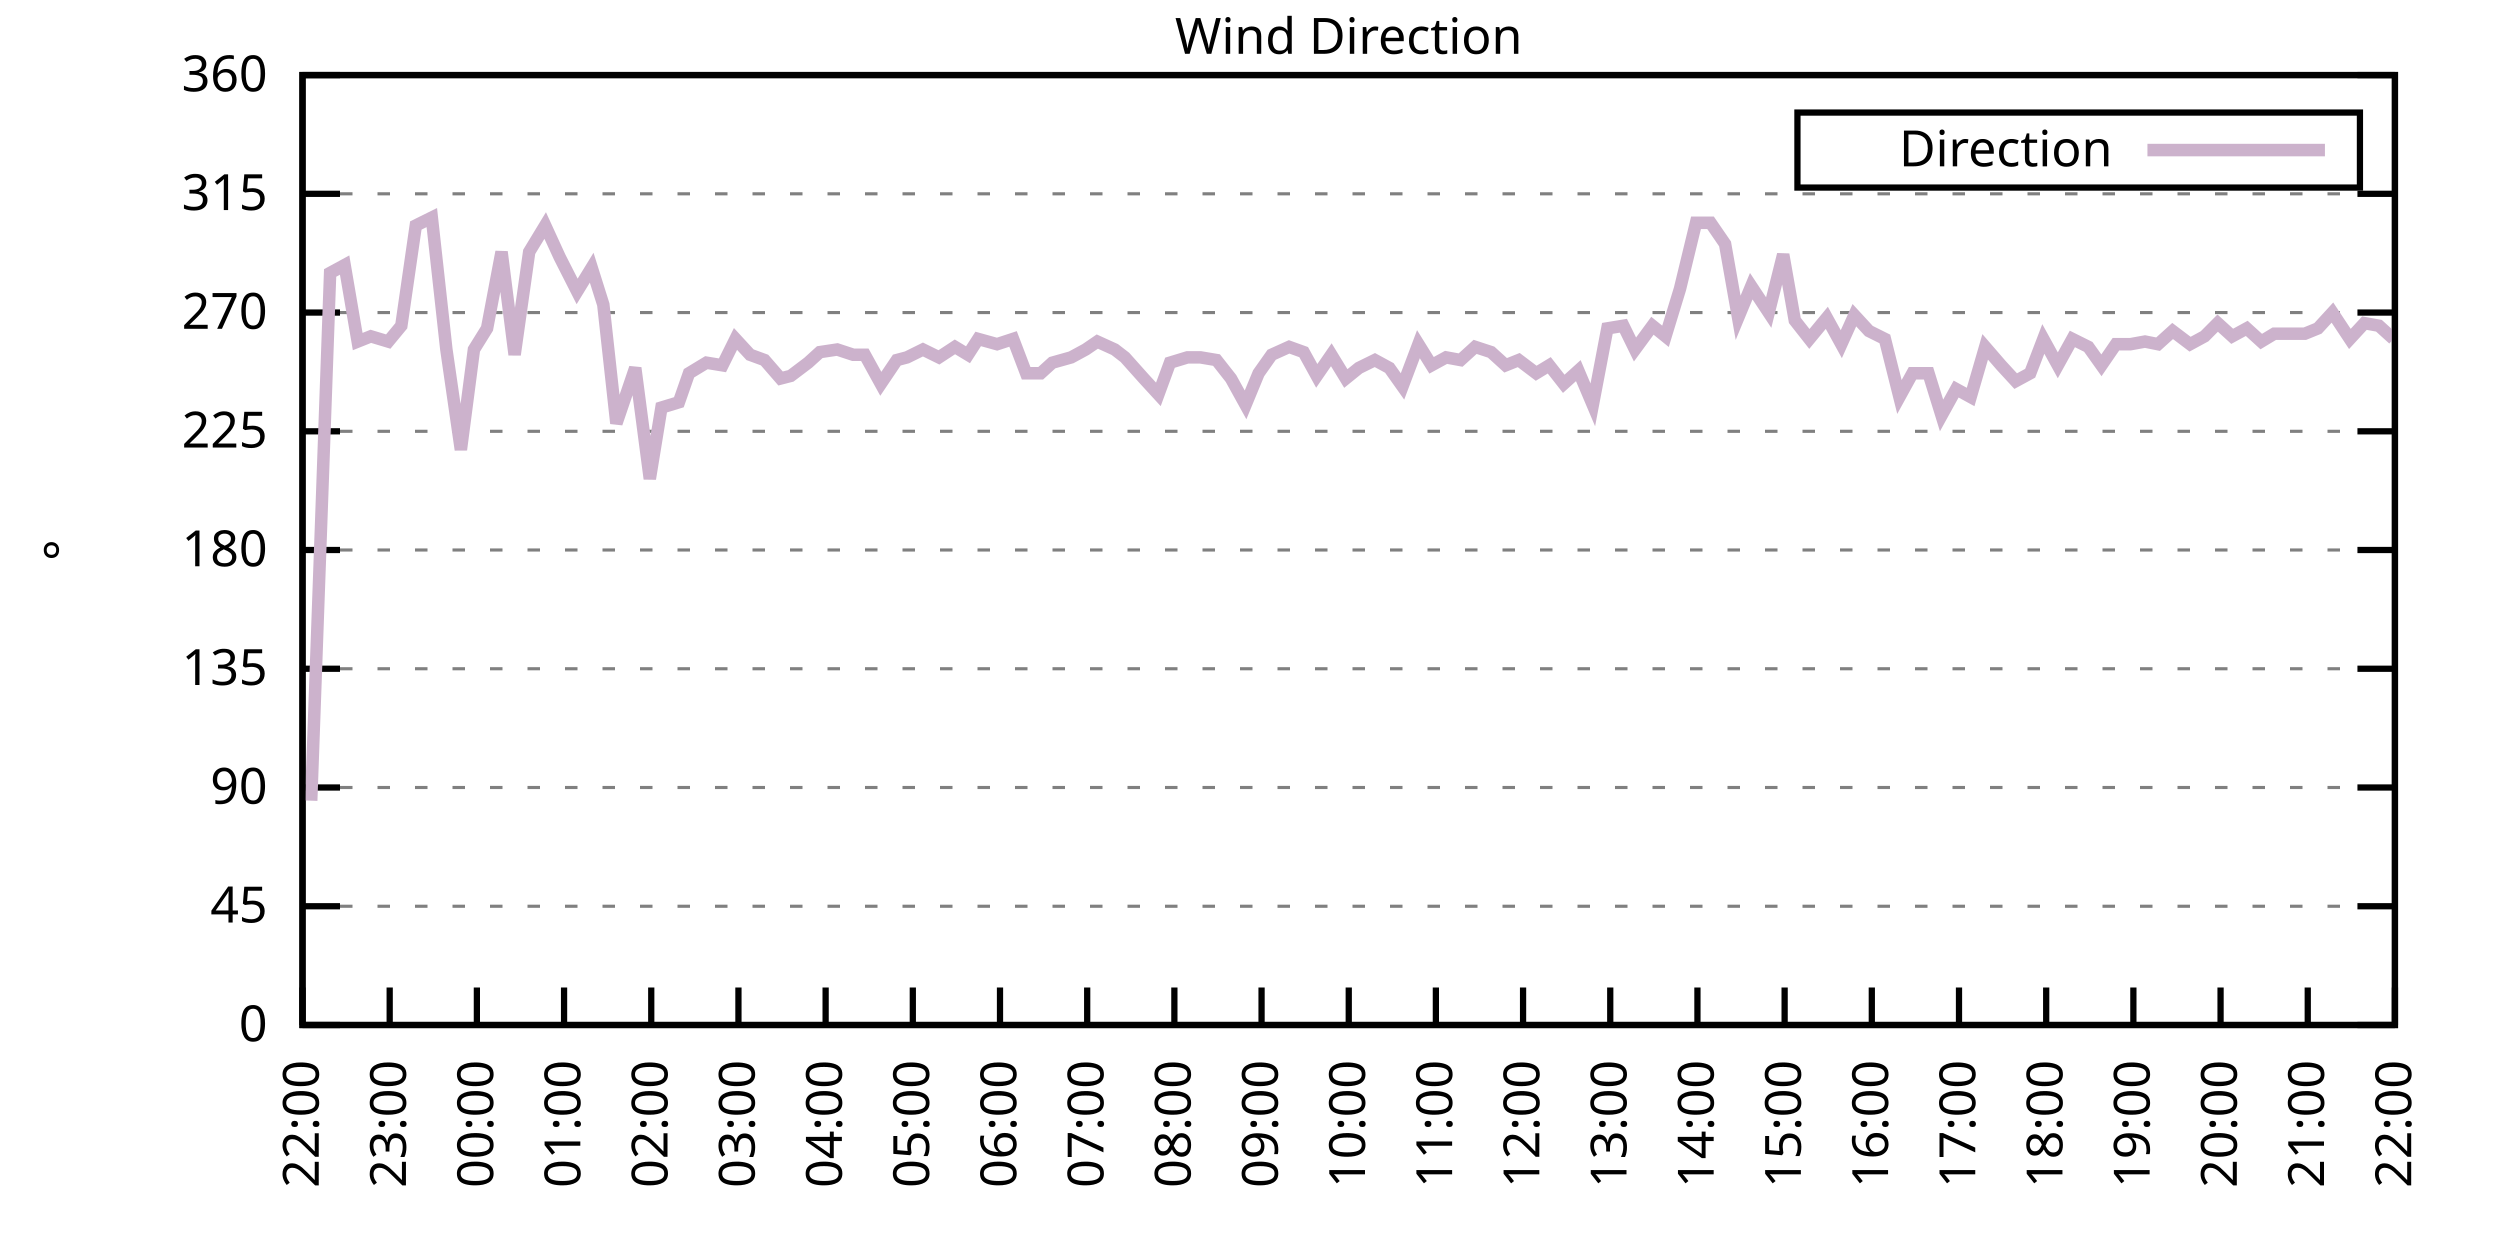
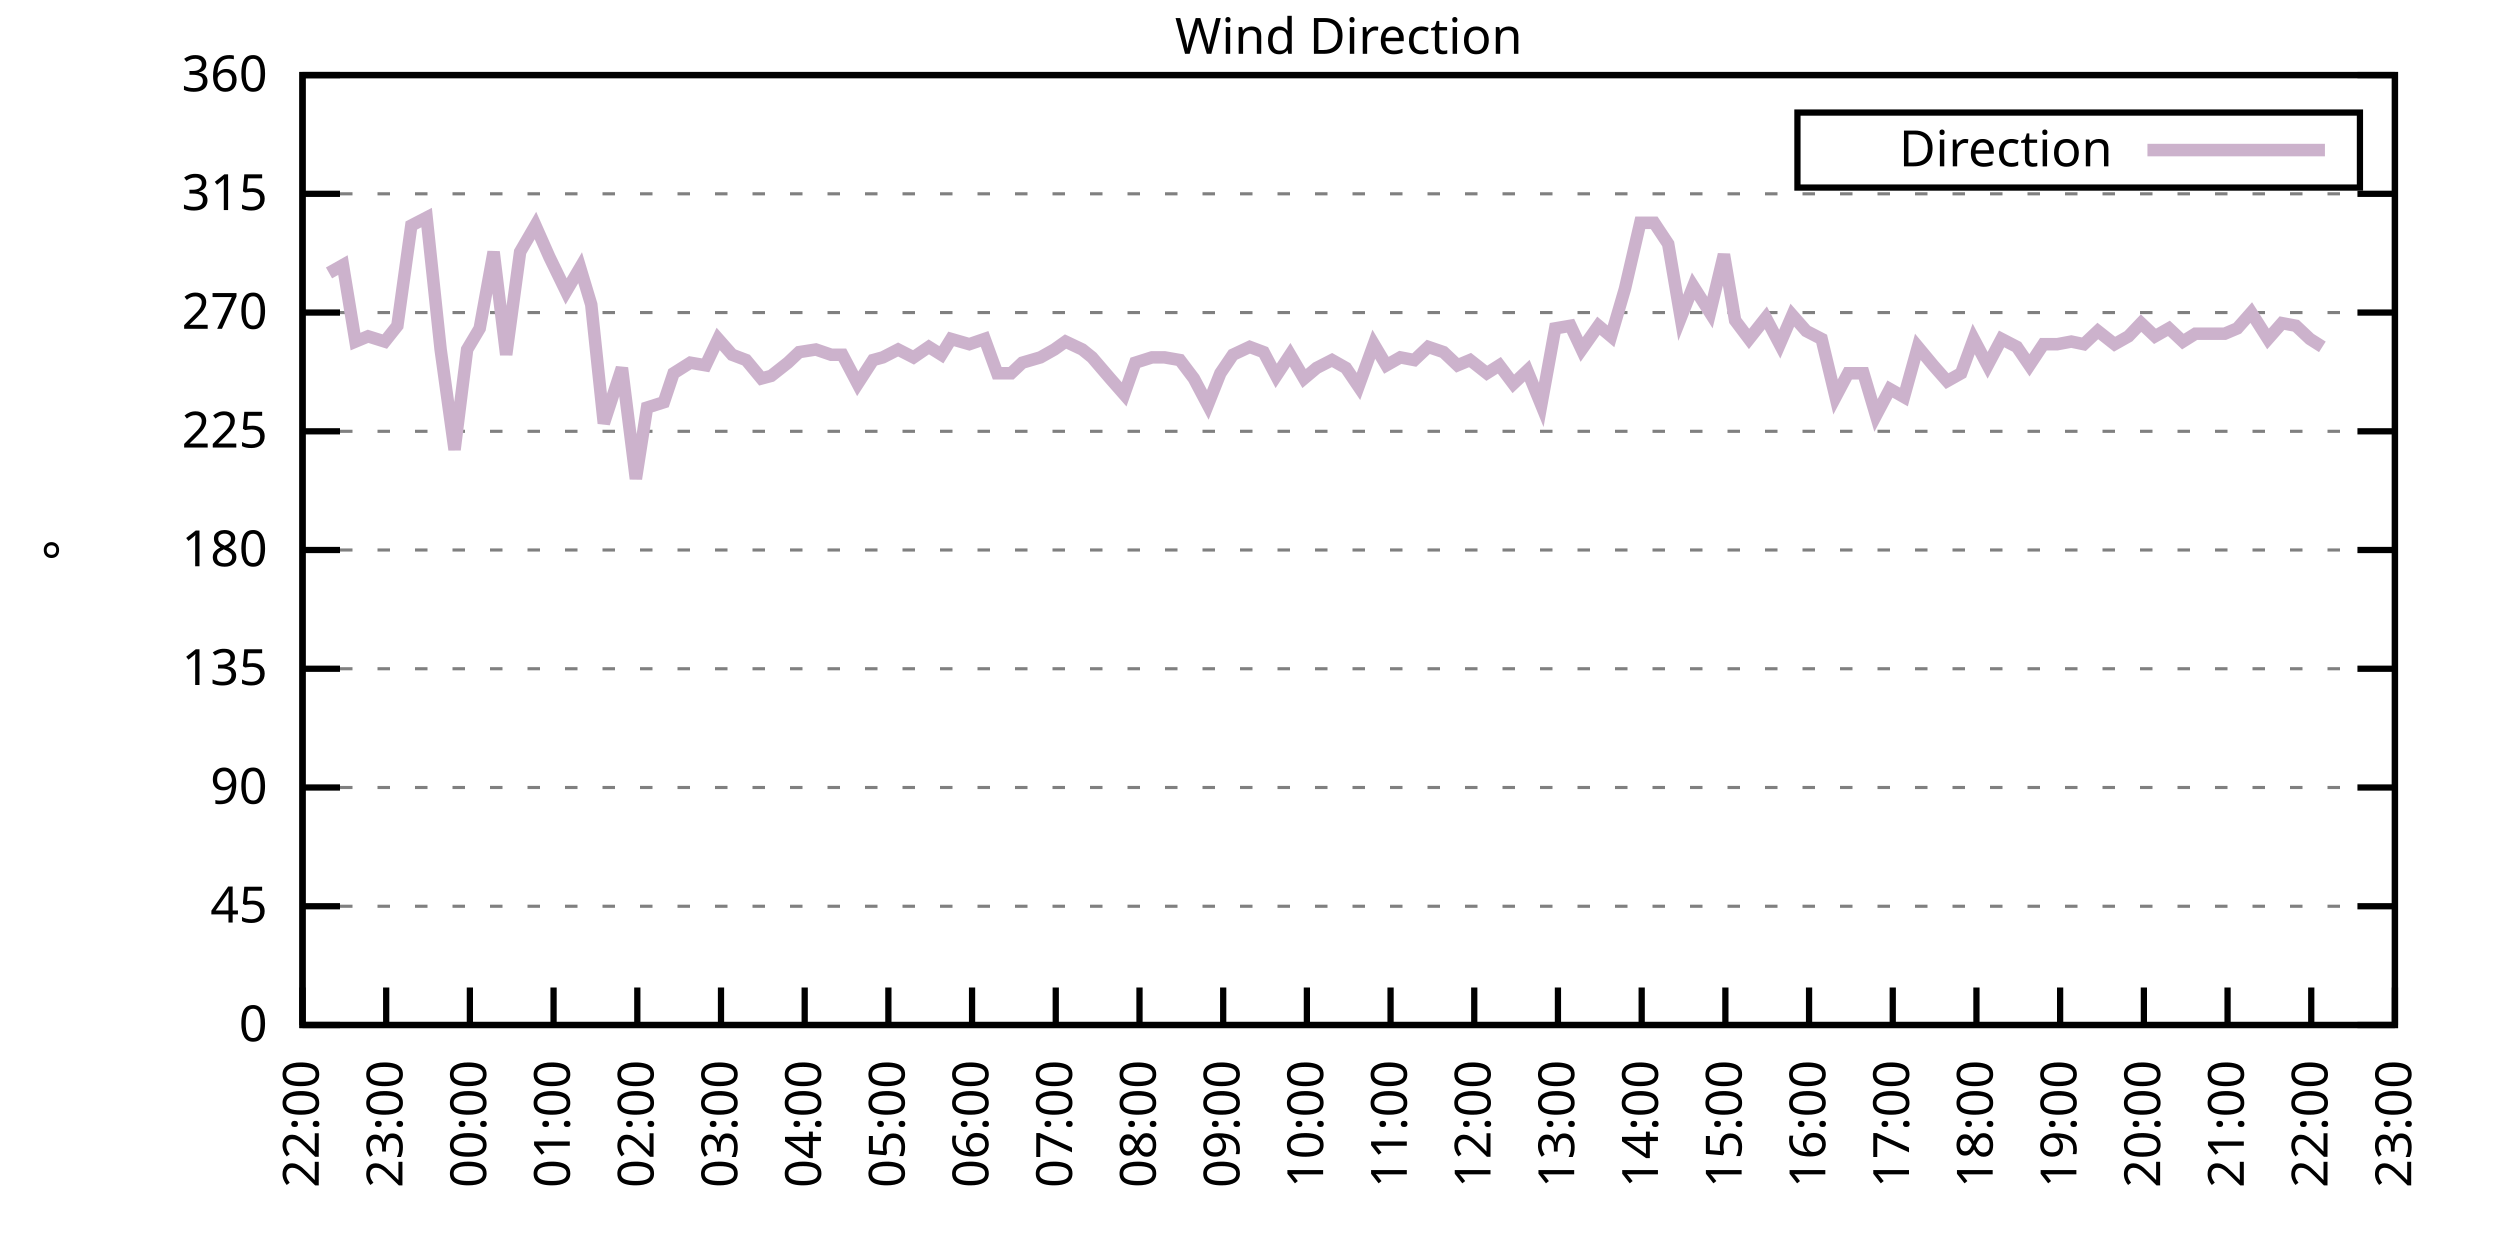
<svg xmlns="http://www.w3.org/2000/svg" xmlns:xlink="http://www.w3.org/1999/xlink" width="400" height="200" viewBox="0 0 400 200">
  <g id="gnuplot_canvas">
    <rect x="0" y="0" width="400" height="200" fill="none" />
    <defs>
      <circle id="gpDot" r="0.5" stroke-width="0.5" stroke="currentColor" />
      <path id="gpPt0" stroke-width="0.333" stroke="currentColor" d="M-1,0 h2 M0,-1 v2" />
      <path id="gpPt1" stroke-width="0.333" stroke="currentColor" d="M-1,-1 L1,1 M1,-1 L-1,1" />
      <path id="gpPt2" stroke-width="0.333" stroke="currentColor" d="M-1,0 L1,0 M0,-1 L0,1 M-1,-1 L1,1 M-1,1 L1,-1" />
      <rect id="gpPt3" stroke-width="0.333" stroke="currentColor" x="-1" y="-1" width="2" height="2" />
      <rect id="gpPt4" stroke-width="0.333" stroke="currentColor" fill="currentColor" x="-1" y="-1" width="2" height="2" />
      <circle id="gpPt5" stroke-width="0.333" stroke="currentColor" cx="0" cy="0" r="1" />
      <use xlink:href="#gpPt5" id="gpPt6" fill="currentColor" stroke="none" />
      <path id="gpPt7" stroke-width="0.333" stroke="currentColor" d="M0,-1.33 L-1.33,0.67 L1.33,0.67 z" />
      <use xlink:href="#gpPt7" id="gpPt8" fill="currentColor" stroke="none" />
      <use xlink:href="#gpPt7" id="gpPt9" stroke="currentColor" transform="rotate(180)" />
      <use xlink:href="#gpPt9" id="gpPt10" fill="currentColor" stroke="none" />
      <use xlink:href="#gpPt3" id="gpPt11" stroke="currentColor" transform="rotate(45)" />
      <use xlink:href="#gpPt11" id="gpPt12" fill="currentColor" stroke="none" />
      <path id="gpPt13" stroke-width="0.333" stroke="currentColor" d="M0,1.330 L1.265,0.411 L0.782,-1.067 L-0.782,-1.076 L-1.265,0.411 z" />
      <use xlink:href="#gpPt13" id="gpPt14" fill="currentColor" stroke="none" />
      <filter id="textbox" filterUnits="objectBoundingBox" x="0" y="0" height="1" width="1">
        <feFlood flood-color="white" flood-opacity="1" result="bgnd" />
        <feComposite in="SourceGraphic" in2="bgnd" operator="atop" />
      </filter>
      <filter id="greybox" filterUnits="objectBoundingBox" x="0" y="0" height="1" width="1">
        <feFlood flood-color="lightgrey" flood-opacity="1" result="grey" />
        <feComposite in="SourceGraphic" in2="grey" operator="atop" />
      </filter>
    </defs>
    <g fill="none" color="white" stroke="currentColor" stroke-width="1.00" stroke-linecap="butt" stroke-linejoin="miter">
</g>
    <g fill="none" color="black" stroke="currentColor" stroke-width="1.00" stroke-linecap="butt" stroke-linejoin="miter">
      <g stroke="none" shape-rendering="crispEdges">
        <polygon fill="rgb(255, 255, 255)" points="48.40,164.00 383.18,164.00 383.18,12.02 48.40,12.02 " />
      </g>
    </g>
    <g fill="none" color="black" stroke="currentColor" stroke-width="1.00" stroke-linecap="butt" stroke-linejoin="miter">
</g>
    <g fill="none" color="black" stroke="black" stroke-width="0.50" stroke-linecap="butt" stroke-linejoin="miter">
</g>
    <g fill="none" color="gray" stroke="currentColor" stroke-width="0.50" stroke-linecap="butt" stroke-linejoin="miter">
      <path stroke="gray" stroke-dasharray="2,4" class="gridline" d="M48.40,164.00 L383.19,164.00  " />
    </g>
    <g fill="none" color="gray" stroke="gray" stroke-width="1.00" stroke-linecap="butt" stroke-linejoin="miter">
</g>
    <g fill="none" color="black" stroke="currentColor" stroke-width="1.00" stroke-linecap="butt" stroke-linejoin="miter">
      <path stroke="black" d="M48.40,164.00 L54.40,164.00 M383.19,164.00 L377.19,164.00  " />
      <g transform="translate(42.80,166.60)" stroke="none" fill="black" font-family="Sans" font-size="8.00" text-anchor="end">
        <text>
          <tspan font-family="Sans"> 0</tspan>
        </text>
      </g>
    </g>
    <g fill="none" color="black" stroke="currentColor" stroke-width="1.00" stroke-linecap="butt" stroke-linejoin="miter">
</g>
    <g fill="none" color="black" stroke="black" stroke-width="0.50" stroke-linecap="butt" stroke-linejoin="miter">
</g>
    <g fill="none" color="gray" stroke="currentColor" stroke-width="0.50" stroke-linecap="butt" stroke-linejoin="miter">
      <path stroke="gray" stroke-dasharray="2,4" class="gridline" d="M48.40,145.00 L383.19,145.00  " />
    </g>
    <g fill="none" color="gray" stroke="gray" stroke-width="1.00" stroke-linecap="butt" stroke-linejoin="miter">
</g>
    <g fill="none" color="black" stroke="currentColor" stroke-width="1.00" stroke-linecap="butt" stroke-linejoin="miter">
      <path stroke="black" d="M48.40,145.00 L54.40,145.00 M383.19,145.00 L377.19,145.00  " />
      <g transform="translate(42.80,147.60)" stroke="none" fill="black" font-family="Sans" font-size="8.00" text-anchor="end">
        <text>
          <tspan font-family="Sans"> 45</tspan>
        </text>
      </g>
    </g>
    <g fill="none" color="black" stroke="currentColor" stroke-width="1.00" stroke-linecap="butt" stroke-linejoin="miter">
</g>
    <g fill="none" color="black" stroke="black" stroke-width="0.50" stroke-linecap="butt" stroke-linejoin="miter">
</g>
    <g fill="none" color="gray" stroke="currentColor" stroke-width="0.50" stroke-linecap="butt" stroke-linejoin="miter">
      <path stroke="gray" stroke-dasharray="2,4" class="gridline" d="M48.40,126.00 L383.19,126.00  " />
    </g>
    <g fill="none" color="gray" stroke="gray" stroke-width="1.00" stroke-linecap="butt" stroke-linejoin="miter">
</g>
    <g fill="none" color="black" stroke="currentColor" stroke-width="1.00" stroke-linecap="butt" stroke-linejoin="miter">
      <path stroke="black" d="M48.40,126.00 L54.40,126.00 M383.19,126.00 L377.19,126.00  " />
      <g transform="translate(42.80,128.60)" stroke="none" fill="black" font-family="Sans" font-size="8.00" text-anchor="end">
        <text>
          <tspan font-family="Sans"> 90</tspan>
        </text>
      </g>
    </g>
    <g fill="none" color="black" stroke="currentColor" stroke-width="1.00" stroke-linecap="butt" stroke-linejoin="miter">
</g>
    <g fill="none" color="black" stroke="black" stroke-width="0.50" stroke-linecap="butt" stroke-linejoin="miter">
</g>
    <g fill="none" color="gray" stroke="currentColor" stroke-width="0.50" stroke-linecap="butt" stroke-linejoin="miter">
      <path stroke="gray" stroke-dasharray="2,4" class="gridline" d="M48.40,107.00 L383.19,107.00  " />
    </g>
    <g fill="none" color="gray" stroke="gray" stroke-width="1.00" stroke-linecap="butt" stroke-linejoin="miter">
</g>
    <g fill="none" color="black" stroke="currentColor" stroke-width="1.00" stroke-linecap="butt" stroke-linejoin="miter">
      <path stroke="black" d="M48.40,107.00 L54.40,107.00 M383.19,107.00 L377.19,107.00  " />
      <g transform="translate(42.80,109.60)" stroke="none" fill="black" font-family="Sans" font-size="8.00" text-anchor="end">
        <text>
          <tspan font-family="Sans"> 135</tspan>
        </text>
      </g>
    </g>
    <g fill="none" color="black" stroke="currentColor" stroke-width="1.00" stroke-linecap="butt" stroke-linejoin="miter">
</g>
    <g fill="none" color="black" stroke="black" stroke-width="0.50" stroke-linecap="butt" stroke-linejoin="miter">
</g>
    <g fill="none" color="gray" stroke="currentColor" stroke-width="0.50" stroke-linecap="butt" stroke-linejoin="miter">
      <path stroke="gray" stroke-dasharray="2,4" class="gridline" d="M48.40,88.00 L383.19,88.00  " />
    </g>
    <g fill="none" color="gray" stroke="gray" stroke-width="1.00" stroke-linecap="butt" stroke-linejoin="miter">
</g>
    <g fill="none" color="black" stroke="currentColor" stroke-width="1.00" stroke-linecap="butt" stroke-linejoin="miter">
      <path stroke="black" d="M48.40,88.00 L54.40,88.00 M383.19,88.00 L377.19,88.00  " />
      <g transform="translate(42.80,90.60)" stroke="none" fill="black" font-family="Sans" font-size="8.00" text-anchor="end">
        <text>
          <tspan font-family="Sans"> 180</tspan>
        </text>
      </g>
    </g>
    <g fill="none" color="black" stroke="currentColor" stroke-width="1.00" stroke-linecap="butt" stroke-linejoin="miter">
</g>
    <g fill="none" color="black" stroke="black" stroke-width="0.50" stroke-linecap="butt" stroke-linejoin="miter">
</g>
    <g fill="none" color="gray" stroke="currentColor" stroke-width="0.50" stroke-linecap="butt" stroke-linejoin="miter">
      <path stroke="gray" stroke-dasharray="2,4" class="gridline" d="M48.40,69.01 L383.19,69.01  " />
    </g>
    <g fill="none" color="gray" stroke="gray" stroke-width="1.00" stroke-linecap="butt" stroke-linejoin="miter">
</g>
    <g fill="none" color="black" stroke="currentColor" stroke-width="1.00" stroke-linecap="butt" stroke-linejoin="miter">
      <path stroke="black" d="M48.40,69.01 L54.40,69.01 M383.19,69.01 L377.19,69.01  " />
      <g transform="translate(42.80,71.61)" stroke="none" fill="black" font-family="Sans" font-size="8.00" text-anchor="end">
        <text>
          <tspan font-family="Sans"> 225</tspan>
        </text>
      </g>
    </g>
    <g fill="none" color="black" stroke="currentColor" stroke-width="1.00" stroke-linecap="butt" stroke-linejoin="miter">
</g>
    <g fill="none" color="black" stroke="black" stroke-width="0.50" stroke-linecap="butt" stroke-linejoin="miter">
</g>
    <g fill="none" color="gray" stroke="currentColor" stroke-width="0.50" stroke-linecap="butt" stroke-linejoin="miter">
      <path stroke="gray" stroke-dasharray="2,4" class="gridline" d="M48.40,50.01 L383.19,50.01  " />
    </g>
    <g fill="none" color="gray" stroke="gray" stroke-width="1.00" stroke-linecap="butt" stroke-linejoin="miter">
</g>
    <g fill="none" color="black" stroke="currentColor" stroke-width="1.00" stroke-linecap="butt" stroke-linejoin="miter">
      <path stroke="black" d="M48.40,50.01 L54.40,50.01 M383.19,50.01 L377.19,50.01  " />
      <g transform="translate(42.80,52.61)" stroke="none" fill="black" font-family="Sans" font-size="8.00" text-anchor="end">
        <text>
          <tspan font-family="Sans"> 270</tspan>
        </text>
      </g>
    </g>
    <g fill="none" color="black" stroke="currentColor" stroke-width="1.00" stroke-linecap="butt" stroke-linejoin="miter">
</g>
    <g fill="none" color="black" stroke="black" stroke-width="0.50" stroke-linecap="butt" stroke-linejoin="miter">
</g>
    <g fill="none" color="gray" stroke="currentColor" stroke-width="0.50" stroke-linecap="butt" stroke-linejoin="miter">
      <path stroke="gray" stroke-dasharray="2,4" class="gridline" d="M48.40,31.01 L383.19,31.01  " />
    </g>
    <g fill="none" color="gray" stroke="gray" stroke-width="1.00" stroke-linecap="butt" stroke-linejoin="miter">
</g>
    <g fill="none" color="black" stroke="currentColor" stroke-width="1.00" stroke-linecap="butt" stroke-linejoin="miter">
      <path stroke="black" d="M48.40,31.01 L54.40,31.01 M383.19,31.01 L377.19,31.01  " />
      <g transform="translate(42.80,33.61)" stroke="none" fill="black" font-family="Sans" font-size="8.00" text-anchor="end">
        <text>
          <tspan font-family="Sans"> 315</tspan>
        </text>
      </g>
    </g>
    <g fill="none" color="black" stroke="currentColor" stroke-width="1.00" stroke-linecap="butt" stroke-linejoin="miter">
</g>
    <g fill="none" color="black" stroke="black" stroke-width="0.50" stroke-linecap="butt" stroke-linejoin="miter">
</g>
    <g fill="none" color="gray" stroke="currentColor" stroke-width="0.50" stroke-linecap="butt" stroke-linejoin="miter">
      <path stroke="gray" stroke-dasharray="2,4" class="gridline" d="M48.40,12.01 L383.19,12.01  " />
    </g>
    <g fill="none" color="gray" stroke="gray" stroke-width="1.00" stroke-linecap="butt" stroke-linejoin="miter">
</g>
    <g fill="none" color="black" stroke="currentColor" stroke-width="1.00" stroke-linecap="butt" stroke-linejoin="miter">
      <path stroke="black" d="M48.40,12.01 L54.40,12.01 M383.19,12.01 L377.19,12.01  " />
      <g transform="translate(42.80,14.61)" stroke="none" fill="black" font-family="Sans" font-size="8.00" text-anchor="end">
        <text>
          <tspan font-family="Sans"> 360</tspan>
        </text>
      </g>
    </g>
    <g fill="none" color="black" stroke="currentColor" stroke-width="1.00" stroke-linecap="butt" stroke-linejoin="miter">
      <path stroke="black" d="M48.40,164.00 L48.40,158.00  " />
      <g transform="translate(51.00,169.60) rotate(270.00)" stroke="none" fill="black" font-family="Sans" font-size="8.00" text-anchor="end">
        <text>
          <tspan font-family="Sans">22:00</tspan>
        </text>
      </g>
    </g>
    <g fill="none" color="black" stroke="currentColor" stroke-width="1.00" stroke-linecap="butt" stroke-linejoin="miter">
-       <path stroke="black" d="M62.35,164.00 L62.35,158.00  " />
-       <g transform="translate(64.95,169.60) rotate(270.00)" stroke="none" fill="black" font-family="Sans" font-size="8.00" text-anchor="end">
+       <path stroke="black" d="M61.79,164.00 L61.79,158.00  " />
+       <g transform="translate(64.39,169.60) rotate(270.00)" stroke="none" fill="black" font-family="Sans" font-size="8.00" text-anchor="end">
        <text>
          <tspan font-family="Sans">23:00</tspan>
        </text>
      </g>
    </g>
    <g fill="none" color="black" stroke="currentColor" stroke-width="1.00" stroke-linecap="butt" stroke-linejoin="miter">
-       <path stroke="black" d="M76.30,164.00 L76.30,158.00  " />
-       <g transform="translate(78.90,169.60) rotate(270.00)" stroke="none" fill="black" font-family="Sans" font-size="8.00" text-anchor="end">
+       <path stroke="black" d="M75.18,164.00 L75.18,158.00  " />
+       <g transform="translate(77.78,169.60) rotate(270.00)" stroke="none" fill="black" font-family="Sans" font-size="8.00" text-anchor="end">
        <text>
          <tspan font-family="Sans">00:00</tspan>
        </text>
      </g>
    </g>
    <g fill="none" color="black" stroke="currentColor" stroke-width="1.00" stroke-linecap="butt" stroke-linejoin="miter">
-       <path stroke="black" d="M90.25,164.00 L90.25,158.00  " />
-       <g transform="translate(92.85,169.60) rotate(270.00)" stroke="none" fill="black" font-family="Sans" font-size="8.00" text-anchor="end">
+       <path stroke="black" d="M88.57,164.00 L88.57,158.00  " />
+       <g transform="translate(91.17,169.60) rotate(270.00)" stroke="none" fill="black" font-family="Sans" font-size="8.00" text-anchor="end">
        <text>
          <tspan font-family="Sans">01:00</tspan>
        </text>
      </g>
    </g>
    <g fill="none" color="black" stroke="currentColor" stroke-width="1.00" stroke-linecap="butt" stroke-linejoin="miter">
-       <path stroke="black" d="M104.20,164.00 L104.20,158.00  " />
-       <g transform="translate(106.80,169.60) rotate(270.00)" stroke="none" fill="black" font-family="Sans" font-size="8.00" text-anchor="end">
+       <path stroke="black" d="M101.97,164.00 L101.97,158.00  " />
+       <g transform="translate(104.57,169.60) rotate(270.00)" stroke="none" fill="black" font-family="Sans" font-size="8.00" text-anchor="end">
        <text>
          <tspan font-family="Sans">02:00</tspan>
        </text>
      </g>
    </g>
    <g fill="none" color="black" stroke="currentColor" stroke-width="1.00" stroke-linecap="butt" stroke-linejoin="miter">
-       <path stroke="black" d="M118.15,164.00 L118.15,158.00  " />
-       <g transform="translate(120.75,169.60) rotate(270.00)" stroke="none" fill="black" font-family="Sans" font-size="8.00" text-anchor="end">
+       <path stroke="black" d="M115.36,164.00 L115.36,158.00  " />
+       <g transform="translate(117.96,169.60) rotate(270.00)" stroke="none" fill="black" font-family="Sans" font-size="8.00" text-anchor="end">
        <text>
          <tspan font-family="Sans">03:00</tspan>
        </text>
      </g>
    </g>
    <g fill="none" color="black" stroke="currentColor" stroke-width="1.00" stroke-linecap="butt" stroke-linejoin="miter">
-       <path stroke="black" d="M132.10,164.00 L132.10,158.00  " />
-       <g transform="translate(134.70,169.60) rotate(270.00)" stroke="none" fill="black" font-family="Sans" font-size="8.00" text-anchor="end">
+       <path stroke="black" d="M128.75,164.00 L128.75,158.00  " />
+       <g transform="translate(131.35,169.60) rotate(270.00)" stroke="none" fill="black" font-family="Sans" font-size="8.00" text-anchor="end">
        <text>
          <tspan font-family="Sans">04:00</tspan>
        </text>
      </g>
    </g>
    <g fill="none" color="black" stroke="currentColor" stroke-width="1.00" stroke-linecap="butt" stroke-linejoin="miter">
-       <path stroke="black" d="M146.05,164.00 L146.05,158.00  " />
-       <g transform="translate(148.65,169.60) rotate(270.00)" stroke="none" fill="black" font-family="Sans" font-size="8.00" text-anchor="end">
+       <path stroke="black" d="M142.14,164.00 L142.14,158.00  " />
+       <g transform="translate(144.74,169.60) rotate(270.00)" stroke="none" fill="black" font-family="Sans" font-size="8.00" text-anchor="end">
        <text>
          <tspan font-family="Sans">05:00</tspan>
        </text>
      </g>
    </g>
    <g fill="none" color="black" stroke="currentColor" stroke-width="1.00" stroke-linecap="butt" stroke-linejoin="miter">
-       <path stroke="black" d="M160.00,164.00 L160.00,158.00  " />
-       <g transform="translate(162.60,169.60) rotate(270.00)" stroke="none" fill="black" font-family="Sans" font-size="8.00" text-anchor="end">
+       <path stroke="black" d="M155.53,164.00 L155.53,158.00  " />
+       <g transform="translate(158.13,169.60) rotate(270.00)" stroke="none" fill="black" font-family="Sans" font-size="8.00" text-anchor="end">
        <text>
          <tspan font-family="Sans">06:00</tspan>
        </text>
      </g>
    </g>
    <g fill="none" color="black" stroke="currentColor" stroke-width="1.00" stroke-linecap="butt" stroke-linejoin="miter">
-       <path stroke="black" d="M173.95,164.00 L173.95,158.00  " />
-       <g transform="translate(176.55,169.60) rotate(270.00)" stroke="none" fill="black" font-family="Sans" font-size="8.00" text-anchor="end">
+       <path stroke="black" d="M168.92,164.00 L168.92,158.00  " />
+       <g transform="translate(171.52,169.60) rotate(270.00)" stroke="none" fill="black" font-family="Sans" font-size="8.00" text-anchor="end">
        <text>
          <tspan font-family="Sans">07:00</tspan>
        </text>
      </g>
    </g>
    <g fill="none" color="black" stroke="currentColor" stroke-width="1.00" stroke-linecap="butt" stroke-linejoin="miter">
-       <path stroke="black" d="M187.90,164.00 L187.90,158.00  " />
-       <g transform="translate(190.50,169.60) rotate(270.00)" stroke="none" fill="black" font-family="Sans" font-size="8.00" text-anchor="end">
+       <path stroke="black" d="M182.32,164.00 L182.32,158.00  " />
+       <g transform="translate(184.92,169.60) rotate(270.00)" stroke="none" fill="black" font-family="Sans" font-size="8.00" text-anchor="end">
        <text>
          <tspan font-family="Sans">08:00</tspan>
        </text>
      </g>
    </g>
    <g fill="none" color="black" stroke="currentColor" stroke-width="1.00" stroke-linecap="butt" stroke-linejoin="miter">
-       <path stroke="black" d="M201.85,164.00 L201.85,158.00  " />
-       <g transform="translate(204.45,169.60) rotate(270.00)" stroke="none" fill="black" font-family="Sans" font-size="8.00" text-anchor="end">
+       <path stroke="black" d="M195.71,164.00 L195.71,158.00  " />
+       <g transform="translate(198.31,169.60) rotate(270.00)" stroke="none" fill="black" font-family="Sans" font-size="8.00" text-anchor="end">
        <text>
          <tspan font-family="Sans">09:00</tspan>
        </text>
      </g>
    </g>
    <g fill="none" color="black" stroke="currentColor" stroke-width="1.00" stroke-linecap="butt" stroke-linejoin="miter">
-       <path stroke="black" d="M215.80,164.00 L215.80,158.00  " />
-       <g transform="translate(218.40,169.60) rotate(270.00)" stroke="none" fill="black" font-family="Sans" font-size="8.00" text-anchor="end">
+       <path stroke="black" d="M209.10,164.00 L209.10,158.00  " />
+       <g transform="translate(211.70,169.60) rotate(270.00)" stroke="none" fill="black" font-family="Sans" font-size="8.00" text-anchor="end">
        <text>
          <tspan font-family="Sans">10:00</tspan>
        </text>
      </g>
    </g>
    <g fill="none" color="black" stroke="currentColor" stroke-width="1.00" stroke-linecap="butt" stroke-linejoin="miter">
-       <path stroke="black" d="M229.74,164.00 L229.74,158.00  " />
-       <g transform="translate(232.34,169.60) rotate(270.00)" stroke="none" fill="black" font-family="Sans" font-size="8.00" text-anchor="end">
+       <path stroke="black" d="M222.49,164.00 L222.49,158.00  " />
+       <g transform="translate(225.09,169.60) rotate(270.00)" stroke="none" fill="black" font-family="Sans" font-size="8.00" text-anchor="end">
        <text>
          <tspan font-family="Sans">11:00</tspan>
        </text>
      </g>
    </g>
    <g fill="none" color="black" stroke="currentColor" stroke-width="1.00" stroke-linecap="butt" stroke-linejoin="miter">
-       <path stroke="black" d="M243.69,164.00 L243.69,158.00  " />
-       <g transform="translate(246.29,169.60) rotate(270.00)" stroke="none" fill="black" font-family="Sans" font-size="8.00" text-anchor="end">
+       <path stroke="black" d="M235.88,164.00 L235.88,158.00  " />
+       <g transform="translate(238.48,169.60) rotate(270.00)" stroke="none" fill="black" font-family="Sans" font-size="8.00" text-anchor="end">
        <text>
          <tspan font-family="Sans">12:00</tspan>
        </text>
      </g>
    </g>
    <g fill="none" color="black" stroke="currentColor" stroke-width="1.00" stroke-linecap="butt" stroke-linejoin="miter">
-       <path stroke="black" d="M257.64,164.00 L257.64,158.00  " />
-       <g transform="translate(260.24,169.60) rotate(270.00)" stroke="none" fill="black" font-family="Sans" font-size="8.00" text-anchor="end">
+       <path stroke="black" d="M249.27,164.00 L249.27,158.00  " />
+       <g transform="translate(251.87,169.60) rotate(270.00)" stroke="none" fill="black" font-family="Sans" font-size="8.00" text-anchor="end">
        <text>
          <tspan font-family="Sans">13:00</tspan>
        </text>
      </g>
    </g>
    <g fill="none" color="black" stroke="currentColor" stroke-width="1.00" stroke-linecap="butt" stroke-linejoin="miter">
-       <path stroke="black" d="M271.59,164.00 L271.59,158.00  " />
-       <g transform="translate(274.19,169.60) rotate(270.00)" stroke="none" fill="black" font-family="Sans" font-size="8.00" text-anchor="end">
+       <path stroke="black" d="M262.67,164.00 L262.67,158.00  " />
+       <g transform="translate(265.27,169.60) rotate(270.00)" stroke="none" fill="black" font-family="Sans" font-size="8.00" text-anchor="end">
        <text>
          <tspan font-family="Sans">14:00</tspan>
        </text>
      </g>
    </g>
    <g fill="none" color="black" stroke="currentColor" stroke-width="1.00" stroke-linecap="butt" stroke-linejoin="miter">
-       <path stroke="black" d="M285.54,164.00 L285.54,158.00  " />
-       <g transform="translate(288.14,169.60) rotate(270.00)" stroke="none" fill="black" font-family="Sans" font-size="8.00" text-anchor="end">
+       <path stroke="black" d="M276.06,164.00 L276.06,158.00  " />
+       <g transform="translate(278.66,169.60) rotate(270.00)" stroke="none" fill="black" font-family="Sans" font-size="8.00" text-anchor="end">
        <text>
          <tspan font-family="Sans">15:00</tspan>
        </text>
      </g>
    </g>
    <g fill="none" color="black" stroke="currentColor" stroke-width="1.00" stroke-linecap="butt" stroke-linejoin="miter">
-       <path stroke="black" d="M299.49,164.00 L299.49,158.00  " />
-       <g transform="translate(302.09,169.60) rotate(270.00)" stroke="none" fill="black" font-family="Sans" font-size="8.00" text-anchor="end">
+       <path stroke="black" d="M289.45,164.00 L289.45,158.00  " />
+       <g transform="translate(292.05,169.60) rotate(270.00)" stroke="none" fill="black" font-family="Sans" font-size="8.00" text-anchor="end">
        <text>
          <tspan font-family="Sans">16:00</tspan>
        </text>
      </g>
    </g>
    <g fill="none" color="black" stroke="currentColor" stroke-width="1.00" stroke-linecap="butt" stroke-linejoin="miter">
-       <path stroke="black" d="M313.44,164.00 L313.44,158.00  " />
-       <g transform="translate(316.04,169.60) rotate(270.00)" stroke="none" fill="black" font-family="Sans" font-size="8.00" text-anchor="end">
+       <path stroke="black" d="M302.84,164.00 L302.84,158.00  " />
+       <g transform="translate(305.44,169.60) rotate(270.00)" stroke="none" fill="black" font-family="Sans" font-size="8.00" text-anchor="end">
        <text>
          <tspan font-family="Sans">17:00</tspan>
        </text>
      </g>
    </g>
    <g fill="none" color="black" stroke="currentColor" stroke-width="1.00" stroke-linecap="butt" stroke-linejoin="miter">
-       <path stroke="black" d="M327.39,164.00 L327.39,158.00  " />
-       <g transform="translate(329.99,169.60) rotate(270.00)" stroke="none" fill="black" font-family="Sans" font-size="8.00" text-anchor="end">
+       <path stroke="black" d="M316.23,164.00 L316.23,158.00  " />
+       <g transform="translate(318.83,169.60) rotate(270.00)" stroke="none" fill="black" font-family="Sans" font-size="8.00" text-anchor="end">
        <text>
          <tspan font-family="Sans">18:00</tspan>
        </text>
      </g>
    </g>
    <g fill="none" color="black" stroke="currentColor" stroke-width="1.00" stroke-linecap="butt" stroke-linejoin="miter">
-       <path stroke="black" d="M341.34,164.00 L341.34,158.00  " />
-       <g transform="translate(343.94,169.60) rotate(270.00)" stroke="none" fill="black" font-family="Sans" font-size="8.00" text-anchor="end">
+       <path stroke="black" d="M329.62,164.00 L329.62,158.00  " />
+       <g transform="translate(332.22,169.60) rotate(270.00)" stroke="none" fill="black" font-family="Sans" font-size="8.00" text-anchor="end">
        <text>
          <tspan font-family="Sans">19:00</tspan>
        </text>
      </g>
    </g>
    <g fill="none" color="black" stroke="currentColor" stroke-width="1.00" stroke-linecap="butt" stroke-linejoin="miter">
-       <path stroke="black" d="M355.29,164.00 L355.29,158.00  " />
-       <g transform="translate(357.89,169.60) rotate(270.00)" stroke="none" fill="black" font-family="Sans" font-size="8.00" text-anchor="end">
+       <path stroke="black" d="M343.02,164.00 L343.02,158.00  " />
+       <g transform="translate(345.62,169.60) rotate(270.00)" stroke="none" fill="black" font-family="Sans" font-size="8.00" text-anchor="end">
        <text>
          <tspan font-family="Sans">20:00</tspan>
        </text>
      </g>
    </g>
    <g fill="none" color="black" stroke="currentColor" stroke-width="1.00" stroke-linecap="butt" stroke-linejoin="miter">
-       <path stroke="black" d="M369.24,164.00 L369.24,158.00  " />
-       <g transform="translate(371.84,169.60) rotate(270.00)" stroke="none" fill="black" font-family="Sans" font-size="8.00" text-anchor="end">
+       <path stroke="black" d="M356.41,164.00 L356.41,158.00  " />
+       <g transform="translate(359.01,169.60) rotate(270.00)" stroke="none" fill="black" font-family="Sans" font-size="8.00" text-anchor="end">
        <text>
          <tspan font-family="Sans">21:00</tspan>
+         </text>
+       </g>
+     </g>
+     <g fill="none" color="black" stroke="currentColor" stroke-width="1.00" stroke-linecap="butt" stroke-linejoin="miter">
+       <path stroke="black" d="M369.80,164.00 L369.80,158.00  " />
+       <g transform="translate(372.40,169.60) rotate(270.00)" stroke="none" fill="black" font-family="Sans" font-size="8.00" text-anchor="end">
+         <text>
+           <tspan font-family="Sans">22:00</tspan>
        </text>
      </g>
    </g>
    <g fill="none" color="black" stroke="currentColor" stroke-width="1.00" stroke-linecap="butt" stroke-linejoin="miter">
      <path stroke="black" d="M383.19,164.00 L383.19,158.00  " />
      <g transform="translate(385.79,169.60) rotate(270.00)" stroke="none" fill="black" font-family="Sans" font-size="8.00" text-anchor="end">
        <text>
-           <tspan font-family="Sans">22:00</tspan>
+           <tspan font-family="Sans">23:00</tspan>
        </text>
      </g>
    </g>
    <g fill="none" color="black" stroke="currentColor" stroke-width="1.00" stroke-linecap="butt" stroke-linejoin="miter">
</g>
    <g fill="none" color="black" stroke="currentColor" stroke-width="1.00" stroke-linecap="butt" stroke-linejoin="miter">
      <path stroke="black" d="M48.40,12.01 L48.40,164.00 L383.19,164.00 L383.19,12.01 L48.40,12.01 Z  " />
    </g>
    <g fill="none" color="black" stroke="currentColor" stroke-width="1.00" stroke-linecap="butt" stroke-linejoin="miter">
</g>
    <g fill="none" color="black" stroke="currentColor" stroke-width="1.00" stroke-linecap="butt" stroke-linejoin="miter">
      <path stroke="black" d="M287.59,30.01 L287.59,18.01 L377.59,18.01 L377.59,30.01 L287.59,30.01 Z  " />
    </g>
    <g id="Wind_direction_plot_1">
      <g fill="none" color="white" stroke="black" stroke-width="2.00" stroke-linecap="butt" stroke-linejoin="miter">
</g>
      <g fill="none" color="black" stroke="currentColor" stroke-width="2.00" stroke-linecap="butt" stroke-linejoin="miter">
        <g transform="translate(337.99,26.61)" stroke="none" fill="black" font-family="Sans" font-size="8.00" text-anchor="end">
          <text>
            <tspan font-family="Sans">Direction</tspan>
          </text>
        </g>
      </g>
      <g fill="none" color="black" stroke="currentColor" stroke-width="2.00" stroke-linecap="butt" stroke-linejoin="miter">
-         <path stroke="rgb(204, 178, 204)" d="M343.59,24.01 L371.99,24.01 M49.79,128.11 L52.82,43.67 L55.14,42.41 L57.23,54.65 L59.33,53.81 L62.12,54.65   L64.21,52.12 L66.53,36.08 L69.09,34.81 L71.42,55.92 L73.74,71.96 L75.83,55.92 L77.93,52.54 L80.25,40.30   L82.34,56.76 L84.67,40.30 L87.23,36.08 L89.55,41.14 L92.34,46.63 L94.67,42.83 L96.53,48.74 L98.62,67.74   L101.64,58.87 L103.97,76.61 L105.83,65.21 L108.62,64.36 L110.24,59.72 L113.03,58.03 L115.59,58.45 L117.68,54.23   L120.01,56.76 L122.33,57.61 L124.89,60.56 L126.52,60.14 L129.31,58.03 L131.17,56.34 L133.96,55.92 L136.51,56.76   L138.37,56.76 L140.93,61.41 L143.49,57.61 L145.12,57.18 L147.67,55.92 L150.23,57.18 L152.79,55.50 L154.88,56.76   L156.51,54.23 L159.53,55.07 L162.09,54.23 L164.18,59.72 L166.51,59.72 L168.37,58.03 L171.39,57.18 L173.71,55.92   L175.57,54.65 L178.36,55.92 L179.99,57.18 L183.01,60.56 L185.34,63.10 L187.20,58.03 L189.99,57.18 L192.08,57.18   L194.64,57.61 L196.96,60.56 L199.29,64.78 L201.38,59.72 L203.47,56.76 L206.26,55.50 L208.59,56.34 L210.68,60.14   L213.01,56.76 L215.33,60.56 L217.42,58.87 L219.98,57.61 L222.30,58.87 L224.40,61.83 L226.95,55.07 L229.05,58.45   L231.37,57.18 L233.70,57.61 L236.02,55.50 L238.58,56.34 L240.90,58.45 L243.00,57.61 L245.79,59.72 L247.88,58.45   L250.20,61.41 L252.53,59.30 L254.85,64.78 L257.18,52.54 L259.74,52.12 L261.60,55.92 L264.39,52.12 L266.48,53.81   L268.80,46.21 L271.36,35.65 L273.69,35.65 L276.01,39.03 L278.10,50.85 L280.20,45.79 L282.99,50.01 L285.31,40.72   L287.17,51.27 L289.50,54.23 L292.29,50.85 L294.61,55.07 L296.70,50.43 L299.03,52.96 L301.58,54.23 L303.91,63.52   L306.00,59.72 L308.56,59.72 L310.65,66.47 L312.98,62.25 L315.30,63.52 L317.63,55.50 L320.18,58.45 L322.51,60.98   L324.83,59.72 L326.93,54.23 L329.25,58.45 L331.58,54.23 L334.13,55.50 L336.23,58.45 L338.55,55.07 L340.88,55.07   L343.20,54.65 L345.29,55.07 L347.62,52.96 L350.41,55.07 L352.73,53.81 L354.83,51.70 L357.15,53.81 L359.48,52.54   L361.80,54.65 L363.89,53.39 L366.68,53.39 L368.78,53.39 L370.87,52.54 L373.19,50.01 L375.98,54.23 L378.31,51.70   L380.63,52.12 L382.96,54.23  " />
+         <path stroke="rgb(204, 178, 204)" d="M343.59,24.01 L371.99,24.01 M52.64,43.67 L54.87,42.41 L56.88,54.65 L58.89,53.81 L61.57,54.65 L63.58,52.12   L65.81,36.08 L68.26,34.81 L70.50,55.92 L72.73,71.96 L74.74,55.92 L76.75,52.54 L78.98,40.30 L80.99,56.76   L83.22,40.30 L85.67,36.08 L87.91,41.14 L90.58,46.63 L92.82,42.83 L94.60,48.74 L96.61,67.74 L99.51,58.87   L101.74,76.61 L103.53,65.21 L106.21,64.36 L107.77,59.72 L110.45,58.03 L112.90,58.45 L114.91,54.23 L117.14,56.76   L119.38,57.61 L121.83,60.56 L123.39,60.14 L126.07,58.03 L127.86,56.34 L130.54,55.92 L132.99,56.76 L134.78,56.76   L137.23,61.41 L139.69,57.61 L141.25,57.18 L143.70,55.92 L146.16,57.18 L148.61,55.50 L150.62,56.76 L152.18,54.23   L155.09,55.07 L157.54,54.23 L159.55,59.72 L161.78,59.72 L163.57,58.03 L166.47,57.18 L168.70,55.92 L170.49,54.65   L173.17,55.92 L174.73,57.18 L177.63,60.56 L179.86,63.10 L181.65,58.03 L184.32,57.18 L186.33,57.18 L188.79,57.61   L191.02,60.56 L193.25,64.78 L195.26,59.72 L197.27,56.76 L199.95,55.50 L202.18,56.34 L204.19,60.14 L206.42,56.76   L208.65,60.56 L210.66,58.87 L213.12,57.61 L215.35,58.87 L217.36,61.83 L219.81,55.07 L221.82,58.45 L224.05,57.18   L226.29,57.61 L228.52,55.50 L230.97,56.34 L233.20,58.45 L235.21,57.61 L237.89,59.72 L239.90,58.45 L242.13,61.41   L244.36,59.30 L246.60,64.78 L248.83,52.54 L251.28,52.12 L253.07,55.92 L255.75,52.12 L257.76,53.81 L259.99,46.21   L262.44,35.65 L264.67,35.65 L266.91,39.03 L268.92,50.85 L270.92,45.79 L273.60,50.01 L275.83,40.72 L277.62,51.27   L279.85,54.23 L282.53,50.85 L284.76,55.07 L286.77,50.43 L289.00,52.96 L291.46,54.23 L293.69,63.52 L295.70,59.72   L298.15,59.72 L300.16,66.47 L302.39,62.25 L304.63,63.52 L306.86,55.50 L309.31,58.45 L311.54,60.98 L313.78,59.72   L315.79,54.23 L318.02,58.45 L320.25,54.23 L322.70,55.50 L324.71,58.45 L326.95,55.07 L329.18,55.07 L331.41,54.65   L333.42,55.07 L335.65,52.96 L338.33,55.07 L340.56,53.81 L342.57,51.70 L344.80,53.81 L347.03,52.54 L349.26,54.65   L351.27,53.39 L353.95,53.39 L355.96,53.39 L357.97,52.54 L360.20,50.01 L362.88,54.23 L365.11,51.70 L367.34,52.12   L369.58,54.23 L371.58,55.50  " />
      </g>
    </g>
    <g fill="none" color="black" stroke="currentColor" stroke-width="2.00" stroke-linecap="butt" stroke-linejoin="miter">
</g>
    <g fill="none" color="black" stroke="black" stroke-width="1.00" stroke-linecap="butt" stroke-linejoin="miter">
</g>
    <g fill="none" color="black" stroke="currentColor" stroke-width="1.00" stroke-linecap="butt" stroke-linejoin="miter">
      <path stroke="black" d="M48.40,12.01 L48.40,164.00 L383.19,164.00 L383.19,12.01 L48.40,12.01 Z  " />
      <g transform="translate(12.80,88.01) rotate(270.00)" stroke="none" fill="black" font-family="Sans" font-size="8.00" text-anchor="middle">
        <text>
          <tspan font-family="Sans">°</tspan>
        </text>
      </g>
    </g>
    <g fill="none" color="black" stroke="currentColor" stroke-width="1.00" stroke-linecap="butt" stroke-linejoin="miter">
</g>
    <g fill="none" color="black" stroke="currentColor" stroke-width="1.00" stroke-linecap="butt" stroke-linejoin="miter">
      <g transform="translate(215.79,8.61)" stroke="none" fill="black" font-family="Sans" font-size="8.00" text-anchor="middle">
        <text>
          <tspan font-family="Sans">Wind Direction</tspan>
        </text>
      </g>
    </g>
    <g fill="none" color="black" stroke="currentColor" stroke-width="1.00" stroke-linecap="butt" stroke-linejoin="miter">
</g>
  </g>
</svg>
